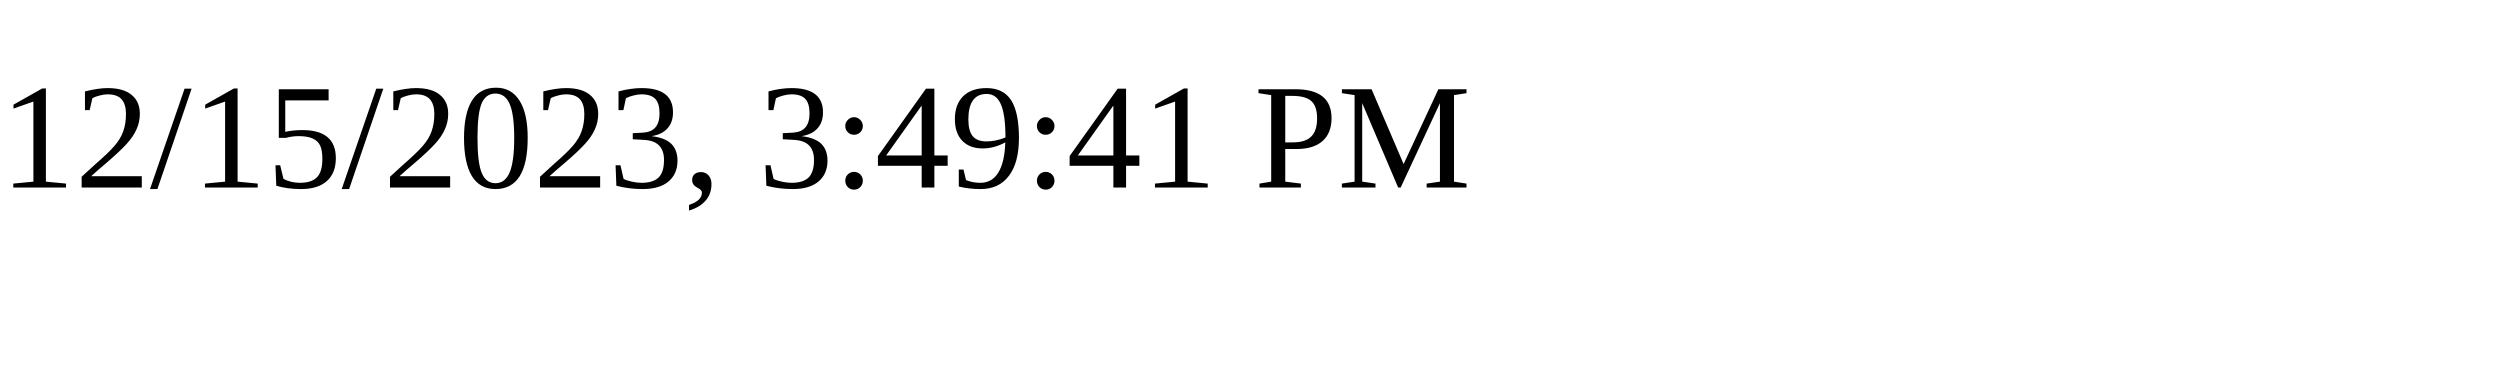
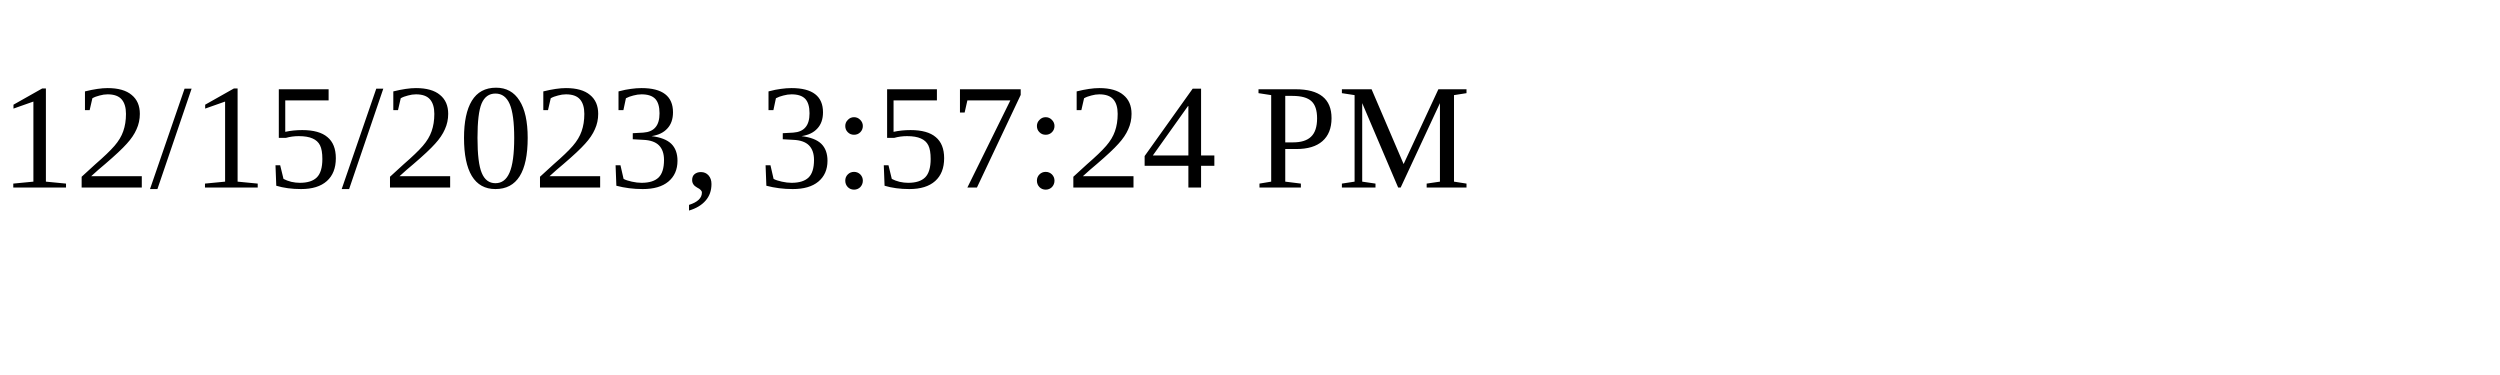
<svg xmlns="http://www.w3.org/2000/svg" height="30" width="200">
-   <text x="0" y="15">12/15/2023, 3:49:41 PM</text>
+   <text x="0" y="15">12/15/2023, 3:57:24 PM</text>
</svg>
